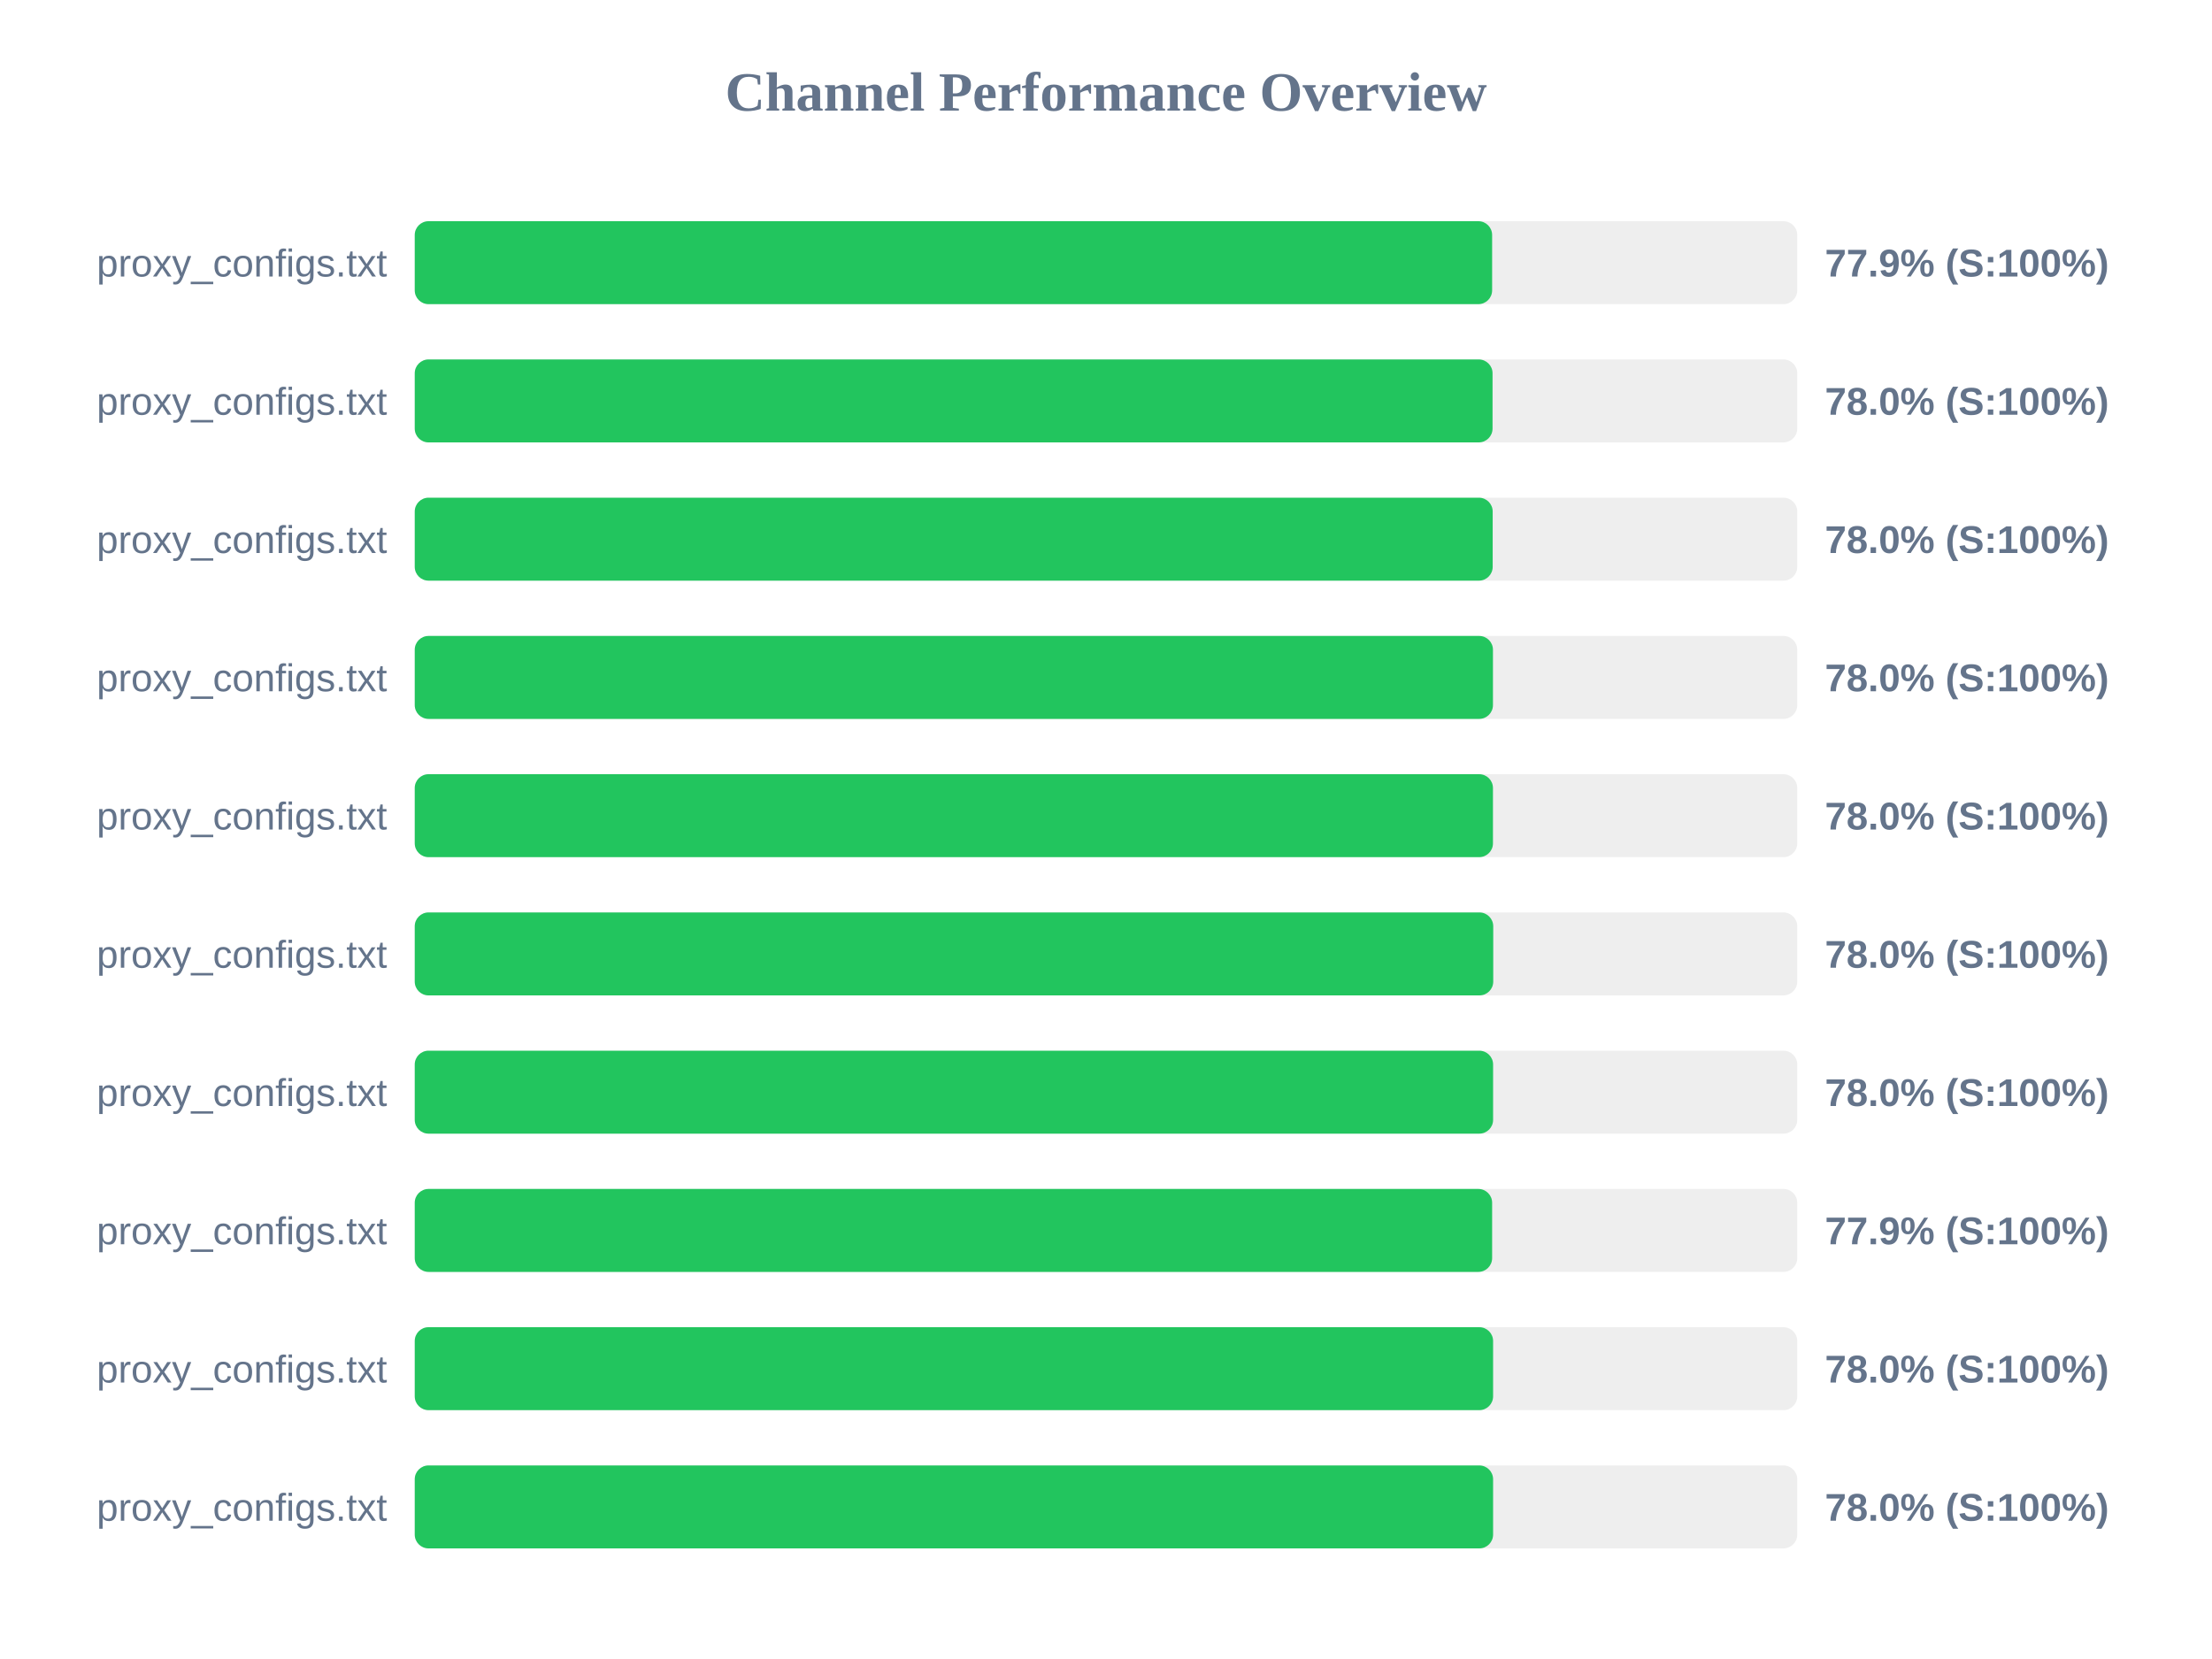
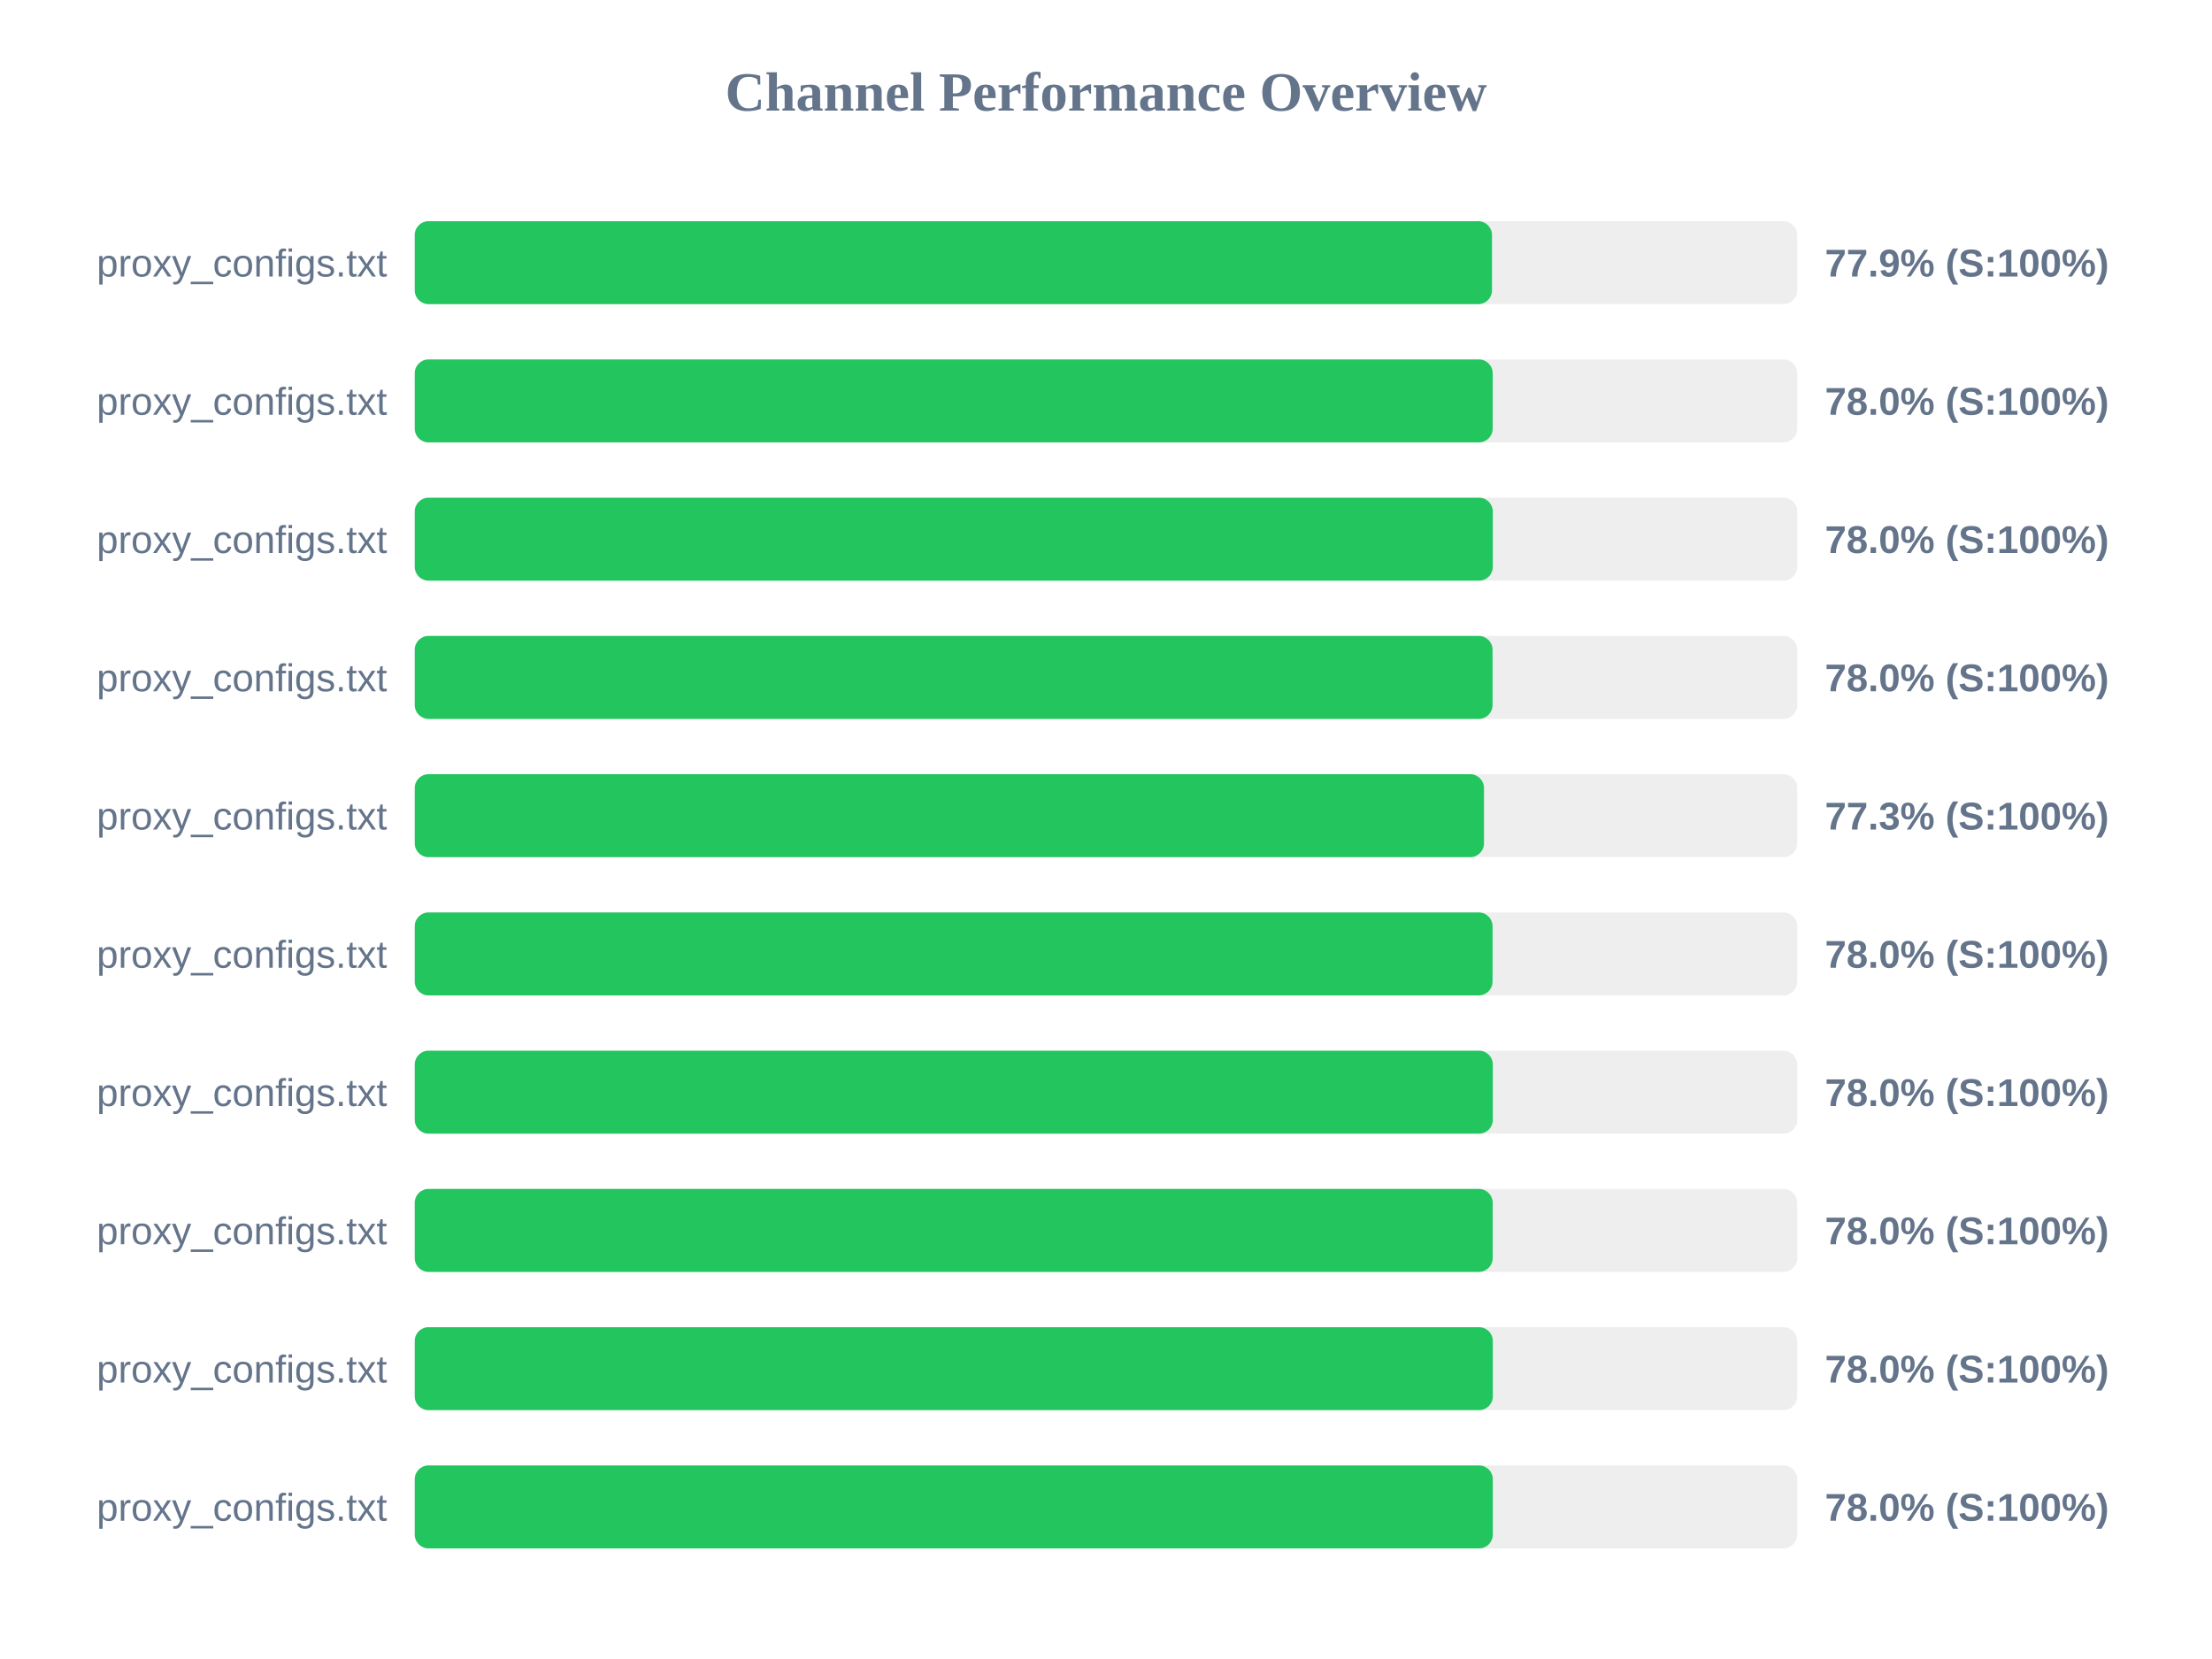
<svg xmlns="http://www.w3.org/2000/svg" width="800" height="600" version="1.1">
  <style>
        .row { font: 14px Arial; fill: #64748b; }
        .score { font: bold 14px Arial; fill: #64748b; }
    </style>
  <text x="400" y="40" text-anchor="middle" font-size="20px" font-weight="bold" fill="#64748b">Channel Performance Overview</text>
  <rect x="150" y="80" width="500" height="30" fill="#eee" rx="5" />
-   <rect x="150" y="80" width="389.65" height="30" fill="#22c55e" rx="5" />
+   <rect x="150" y="80" width="389.6" height="30" fill="#22c55e" rx="5" />
  <text x="140" y="100" text-anchor="end" class="row">proxy_configs.txt</text>
  <text x="660" y="100" text-anchor="start" class="score">77.9% (S:100%)</text>
  <rect x="150" y="130" width="500" height="30" fill="#eee" rx="5" />
-   <rect x="150" y="130" width="389.8" height="30" fill="#22c55e" rx="5" />
+   <rect x="150" y="130" width="389.85" height="30" fill="#22c55e" rx="5" />
  <text x="140" y="150" text-anchor="end" class="row">proxy_configs.txt</text>
  <text x="660" y="150" text-anchor="start" class="score">78.0% (S:100%)</text>
  <rect x="150" y="180" width="500" height="30" fill="#eee" rx="5" />
-   <rect x="150" y="180" width="389.85" height="30" fill="#22c55e" rx="5" />
+   <rect x="150" y="180" width="389.9" height="30" fill="#22c55e" rx="5" />
  <text x="140" y="200" text-anchor="end" class="row">proxy_configs.txt</text>
  <text x="660" y="200" text-anchor="start" class="score">78.0% (S:100%)</text>
  <rect x="150" y="230" width="500" height="30" fill="#eee" rx="5" />
-   <rect x="150" y="230" width="389.95" height="30" fill="#22c55e" rx="5" />
+   <rect x="150" y="230" width="389.8" height="30" fill="#22c55e" rx="5" />
  <text x="140" y="250" text-anchor="end" class="row">proxy_configs.txt</text>
  <text x="660" y="250" text-anchor="start" class="score">78.0% (S:100%)</text>
  <rect x="150" y="280" width="500" height="30" fill="#eee" rx="5" />
-   <rect x="150" y="280" width="389.95" height="30" fill="#22c55e" rx="5" />
+   <rect x="150" y="280" width="386.7" height="30" fill="#22c55e" rx="5" />
  <text x="140" y="300" text-anchor="end" class="row">proxy_configs.txt</text>
-   <text x="660" y="300" text-anchor="start" class="score">78.0% (S:100%)</text>
+   <text x="660" y="300" text-anchor="start" class="score">77.3% (S:100%)</text>
  <rect x="150" y="330" width="500" height="30" fill="#eee" rx="5" />
-   <rect x="150" y="330" width="390.05" height="30" fill="#22c55e" rx="5" />
+   <rect x="150" y="330" width="389.8" height="30" fill="#22c55e" rx="5" />
  <text x="140" y="350" text-anchor="end" class="row">proxy_configs.txt</text>
  <text x="660" y="350" text-anchor="start" class="score">78.0% (S:100%)</text>
  <rect x="150" y="380" width="500" height="30" fill="#eee" rx="5" />
-   <rect x="150" y="380" width="390.0" height="30" fill="#22c55e" rx="5" />
+   <rect x="150" y="380" width="389.9" height="30" fill="#22c55e" rx="5" />
  <text x="140" y="400" text-anchor="end" class="row">proxy_configs.txt</text>
  <text x="660" y="400" text-anchor="start" class="score">78.0% (S:100%)</text>
  <rect x="150" y="430" width="500" height="30" fill="#eee" rx="5" />
-   <rect x="150" y="430" width="389.65" height="30" fill="#22c55e" rx="5" />
+   <rect x="150" y="430" width="389.85" height="30" fill="#22c55e" rx="5" />
  <text x="140" y="450" text-anchor="end" class="row">proxy_configs.txt</text>
-   <text x="660" y="450" text-anchor="start" class="score">77.9% (S:100%)</text>
+   <text x="660" y="450" text-anchor="start" class="score">78.0% (S:100%)</text>
  <rect x="150" y="480" width="500" height="30" fill="#eee" rx="5" />
-   <rect x="150" y="480" width="390.0" height="30" fill="#22c55e" rx="5" />
+   <rect x="150" y="480" width="389.9" height="30" fill="#22c55e" rx="5" />
  <text x="140" y="500" text-anchor="end" class="row">proxy_configs.txt</text>
  <text x="660" y="500" text-anchor="start" class="score">78.0% (S:100%)</text>
  <rect x="150" y="530" width="500" height="30" fill="#eee" rx="5" />
-   <rect x="150" y="530" width="390.0" height="30" fill="#22c55e" rx="5" />
+   <rect x="150" y="530" width="389.9" height="30" fill="#22c55e" rx="5" />
  <text x="140" y="550" text-anchor="end" class="row">proxy_configs.txt</text>
  <text x="660" y="550" text-anchor="start" class="score">78.0% (S:100%)</text>
</svg>
